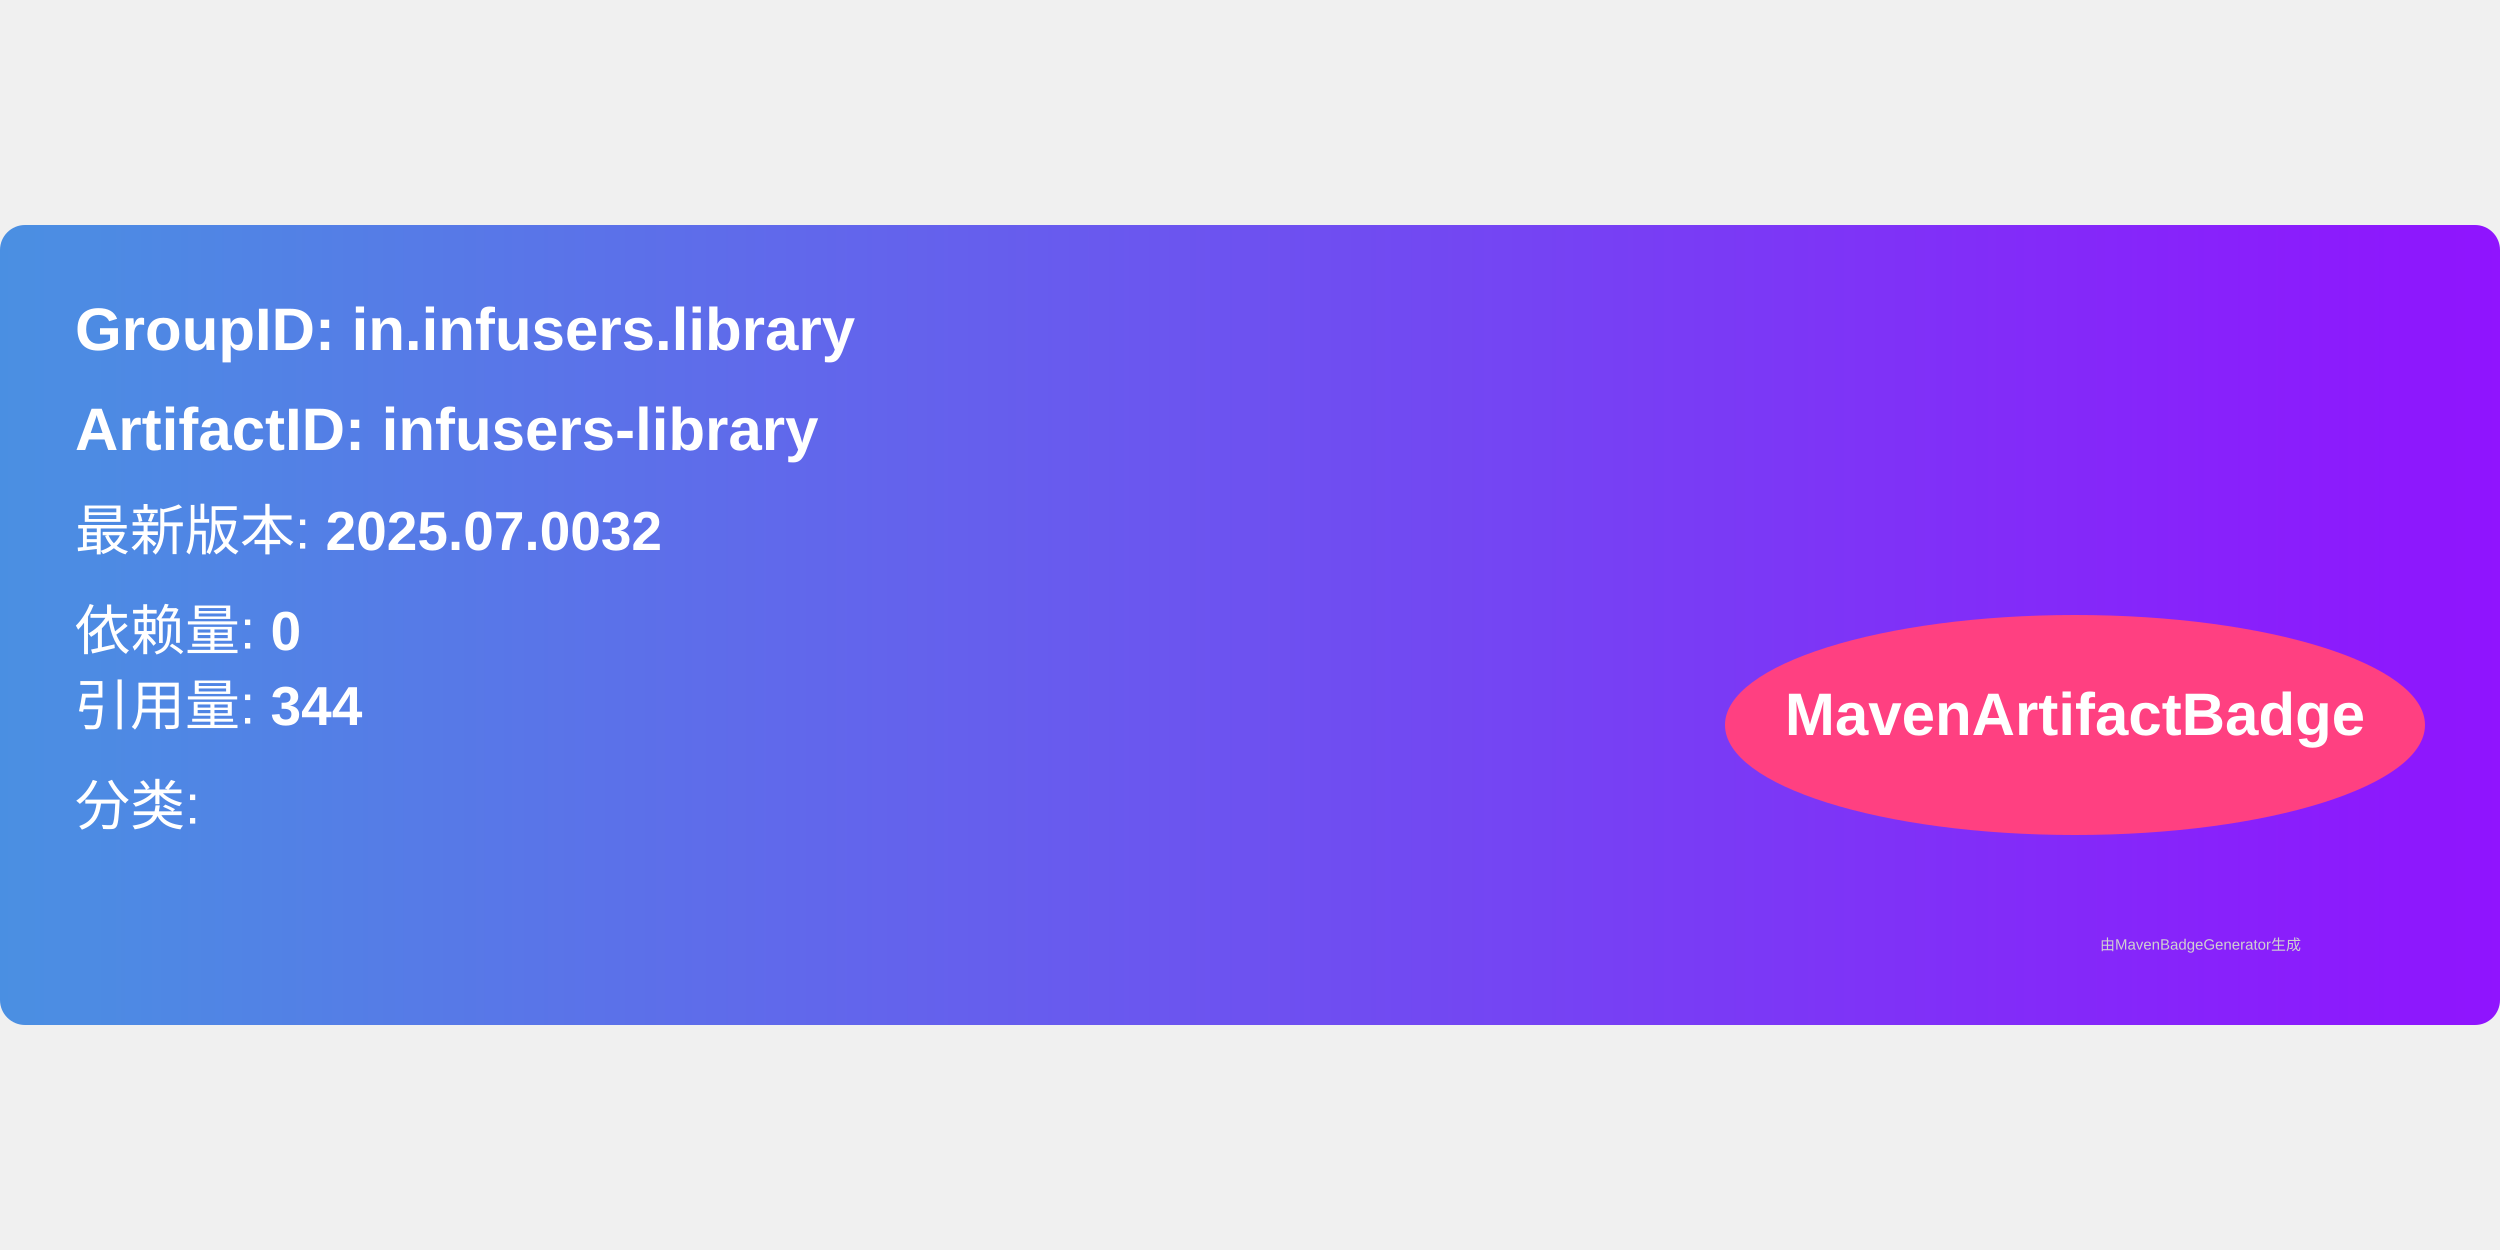
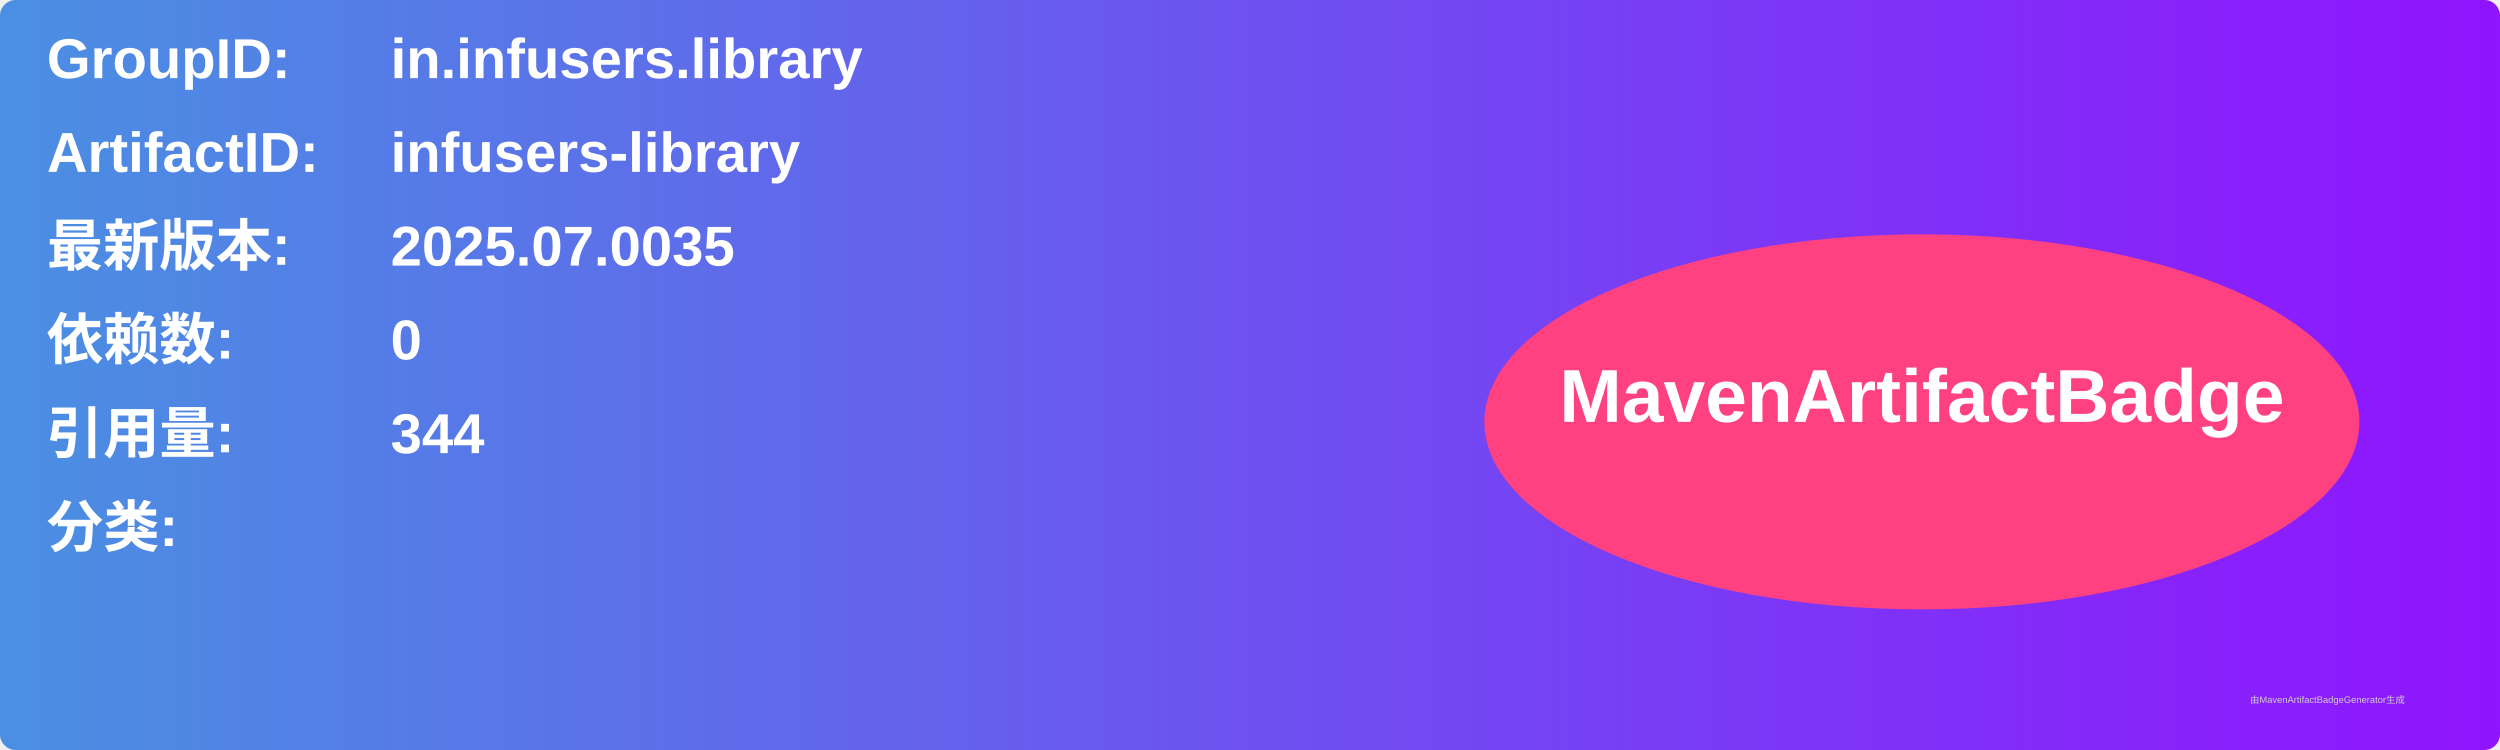
- <svg xmlns="http://www.w3.org/2000/svg" width="300" height="150" viewBox="0 0 500 160">
+ <svg xmlns="http://www.w3.org/2000/svg" width="800" height="240" viewBox="0 0 800 240">
  <linearGradient id="grad" x1="0%" y1="0%" x2="100%" y2="0%">
    <stop offset="0%" stop-color="#4a90e2" />
    <stop offset="100%" stop-color="#9013fe" />
  </linearGradient>
  <rect width="100%" height="100%" rx="5" ry="5" fill="url(#grad)" />
  <g transform="translate(15, 15)">
-     <text x="0" y="10" font-family="Arial" font-size="12" fill="white" font-weight="bold" width="260">
-       GroupID:   in.infusers.library
+     <text x="0" y="10" font-family="Arial" font-size="18" fill="white" font-weight="bold" width="260">GroupID:</text>
+     <text x="110" y="10" font-family="Arial" font-size="18" fill="white" font-weight="bold" width="460">in.infusers.library</text>
+     <text x="0" y="40" font-family="Arial" font-size="18" fill="white" font-weight="bold" width="260">ArtifactID:</text>
+     <text x="110" y="40" font-family="Arial" font-size="18" fill="white" font-weight="bold" width="460">infusers-library</text>
+     <text x="0" y="70" font-family="Arial" font-size="18" fill="white" font-weight="bold">最新版本:</text>
+     <text x="110" y="70" font-family="Arial" font-size="18" fill="white" font-weight="bold">
+       <tspan font-weight="bold">2025.07.0035</tspan>
    </text>
-     <text x="0" y="30" font-family="Arial" font-size="12" fill="white" font-weight="bold" width="260">
-       ArtifactID: infusers-library
+     <text x="0" y="100" font-family="Arial" font-size="18" fill="white" font-weight="bold">依赖数: </text>
+     <text x="110" y="100" font-family="Arial" font-size="18" fill="white">
+       <tspan font-weight="bold">0</tspan>
    </text>
-     <text x="0" y="50" font-family="Arial" font-size="11" fill="white">
-       最新版本: <tspan font-weight="bold">2025.07.0032</tspan>
+     <text x="0" y="130" font-family="Arial" font-size="18" fill="white" font-weight="bold">引用量: </text>
+     <text x="110" y="130" font-family="Arial" font-size="18" fill="white">
+       <tspan font-weight="bold">344</tspan>
    </text>
-     <text x="0" y="70" font-family="Arial" font-size="11" fill="white">
-       依赖量: <tspan font-weight="bold">0</tspan>
+     <text x="0" y="160" font-family="Arial" font-size="18" fill="white" font-weight="bold">分类:</text>
+     <text x="10" y="190" font-family="Arial" font-size="10" fill="white">
+       <tspan font-weight="bold" />
    </text>
-     <text x="0" y="85" font-family="Arial" font-size="11" fill="white">
-       引用量: <tspan font-weight="bold">344</tspan>
-     </text>
-     <text x="0" y="105" font-family="Arial" font-size="11" fill="white">
-       分类: <tspan font-weight="bold" />
-     </text>
-     <ellipse cx="400" cy="85" rx="70" ry="22" fill="#ff4081" />
-     <text x="400" y="87" text-anchor="middle" font-family="Arial" font-size="12" fill="white" font-weight="bold">MavenArtifactBadge</text>
+     <ellipse cx="600" cy="120" rx="140" ry="60" fill="#ff4081" />
+     <text x="600" y="120" text-anchor="middle" font-family="Arial" font-size="24" fill="white" font-weight="bold">MavenArtifactBadge</text>
  </g>
-   <text x="420" y="145" font-family="Arial" font-size="3" fill="#d0d0d0">
-     由MavenBadgeGenerator生成
-   </text>
+   <text x="720" y="225" font-family="Arial" font-size="3" fill="#d0d0d0">由MavenArtifactBadgeGenerator生成</text>
</svg>
